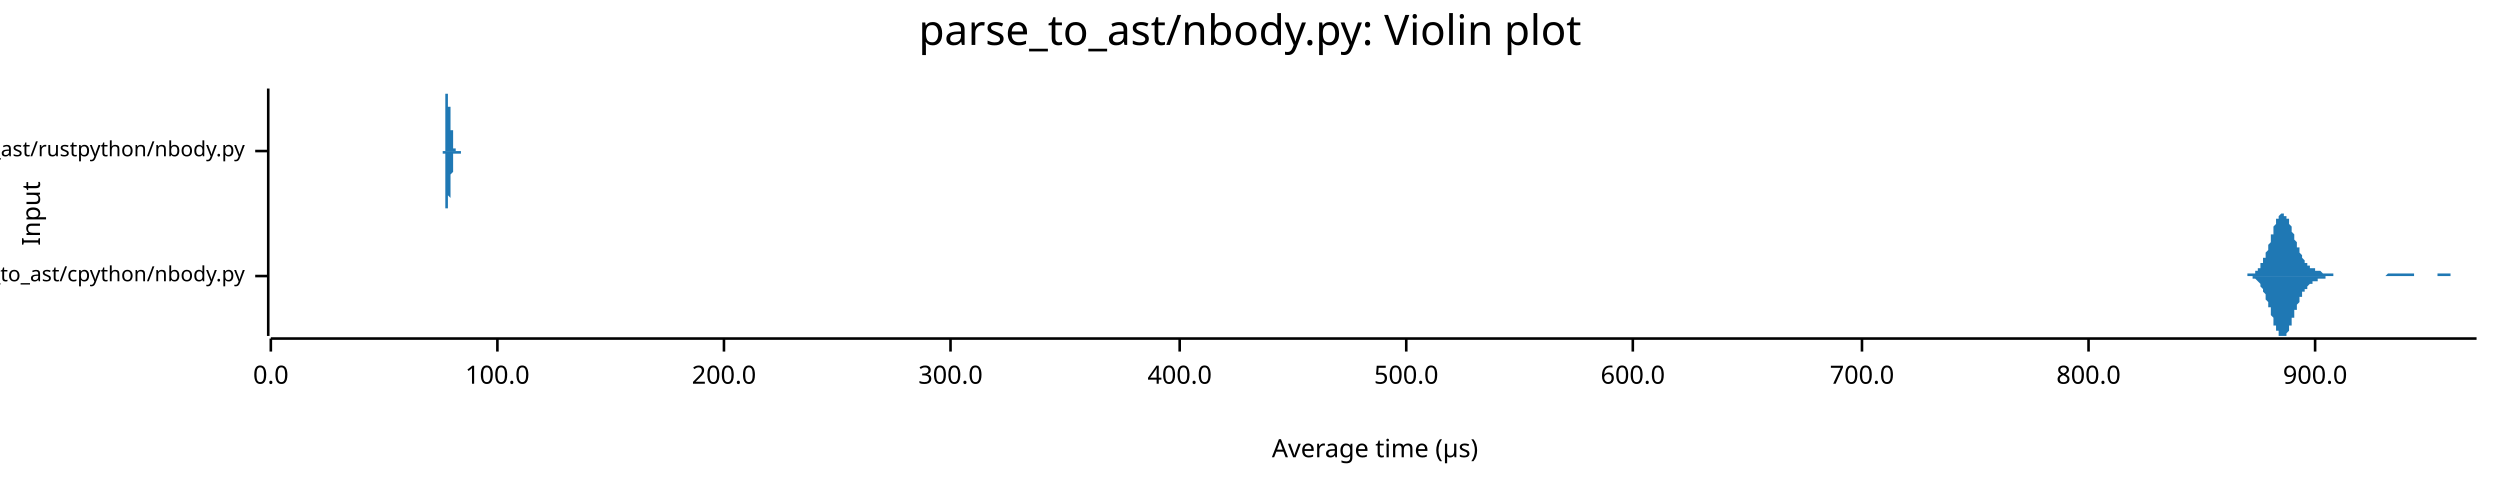
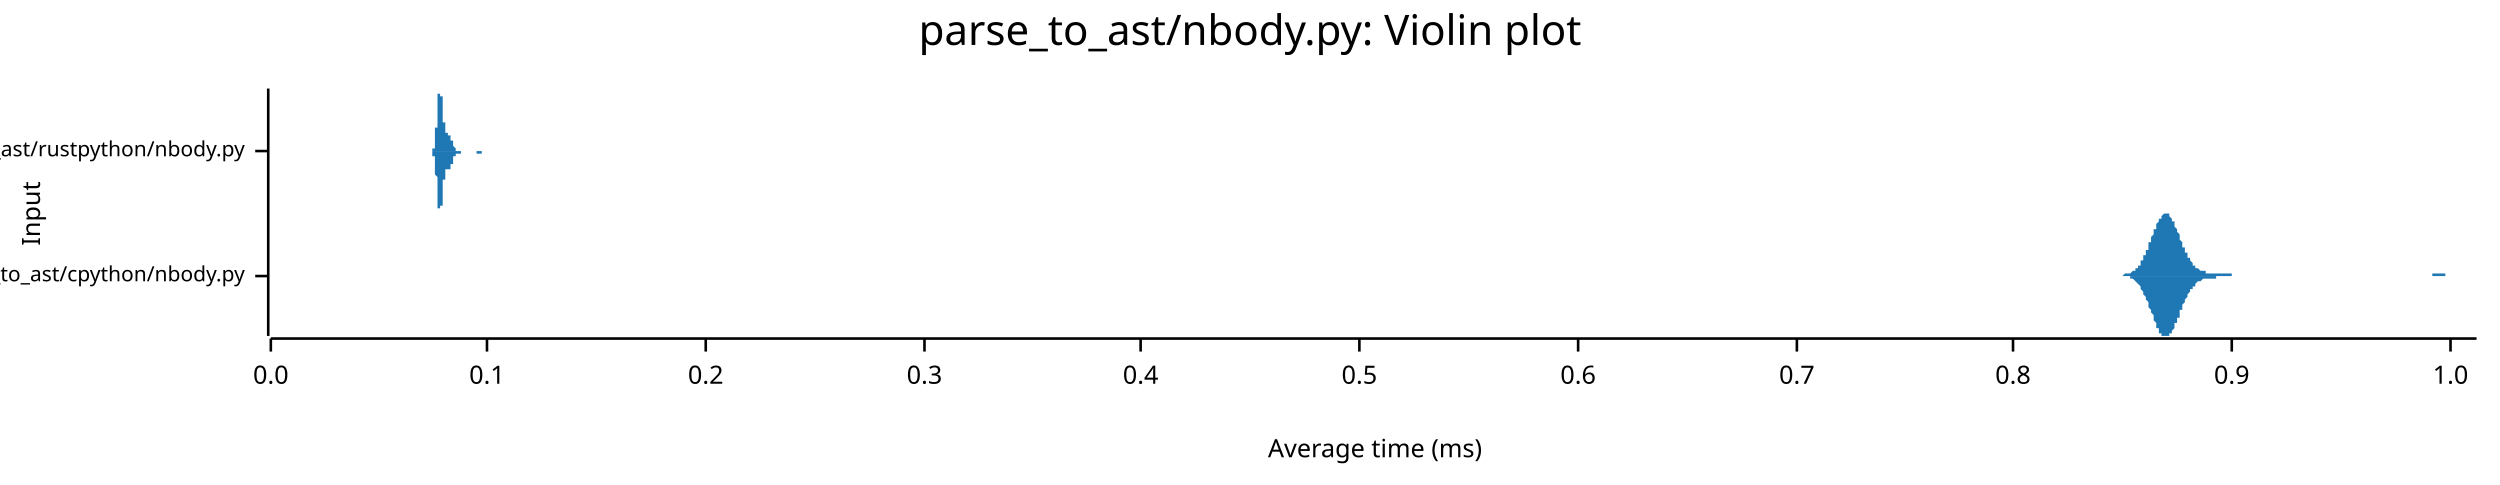
<svg xmlns="http://www.w3.org/2000/svg" width="960" height="186" viewBox="0 0 960 186">
  <text x="480" y="5" dy="0.76em" text-anchor="middle" font-family="sans-serif" font-size="16.129" opacity="1" fill="#000000">
parse_to_ast/nbody.py: Violin plot
</text>
  <text x="8" y="82" dy="0.76em" text-anchor="middle" font-family="sans-serif" font-size="9.677" opacity="1" fill="#000000" transform="rotate(270, 8, 82)">
Input
</text>
  <text x="528" y="178" dy="-0.5ex" text-anchor="middle" font-family="sans-serif" font-size="9.677" opacity="1" fill="#000000">
- Average time (µs)
+ Average time (ms)
</text>
  <polyline fill="none" opacity="1" stroke="#000000" stroke-width="1" points="103,34 103,129 " />
  <text x="94" y="106" dy="0.5ex" text-anchor="end" font-family="sans-serif" font-size="8.065" opacity="1" fill="#000000">
parse_to_ast/cpython/nbody.py
</text>
  <polyline fill="none" opacity="1" stroke="#000000" stroke-width="1" points="98,106 103,106 " />
  <text x="94" y="58" dy="0.5ex" text-anchor="end" font-family="sans-serif" font-size="8.065" opacity="1" fill="#000000">
parse_to_ast/rustpython/nbody.py
</text>
  <polyline fill="none" opacity="1" stroke="#000000" stroke-width="1" points="98,58 103,58 " />
  <polyline fill="none" opacity="1" stroke="#000000" stroke-width="1" points="104,130 951,130 " />
  <text x="104" y="140" dy="0.76em" text-anchor="middle" font-family="sans-serif" font-size="9.677" opacity="1" fill="#000000">
0.0
</text>
  <polyline fill="none" opacity="1" stroke="#000000" stroke-width="1" points="104,130 104,135 " />
-   <text x="191" y="140" dy="0.76em" text-anchor="middle" font-family="sans-serif" font-size="9.677" opacity="1" fill="#000000">
- 100.0
+   <text x="187" y="140" dy="0.76em" text-anchor="middle" font-family="sans-serif" font-size="9.677" opacity="1" fill="#000000">
+ 0.1
</text>
-   <polyline fill="none" opacity="1" stroke="#000000" stroke-width="1" points="191,130 191,135 " />
-   <text x="278" y="140" dy="0.76em" text-anchor="middle" font-family="sans-serif" font-size="9.677" opacity="1" fill="#000000">
- 200.0
+   <polyline fill="none" opacity="1" stroke="#000000" stroke-width="1" points="187,130 187,135 " />
+   <text x="271" y="140" dy="0.76em" text-anchor="middle" font-family="sans-serif" font-size="9.677" opacity="1" fill="#000000">
+ 0.2
</text>
-   <polyline fill="none" opacity="1" stroke="#000000" stroke-width="1" points="278,130 278,135 " />
-   <text x="365" y="140" dy="0.76em" text-anchor="middle" font-family="sans-serif" font-size="9.677" opacity="1" fill="#000000">
- 300.0
+   <polyline fill="none" opacity="1" stroke="#000000" stroke-width="1" points="271,130 271,135 " />
+   <text x="355" y="140" dy="0.76em" text-anchor="middle" font-family="sans-serif" font-size="9.677" opacity="1" fill="#000000">
+ 0.3
</text>
-   <polyline fill="none" opacity="1" stroke="#000000" stroke-width="1" points="365,130 365,135 " />
-   <text x="453" y="140" dy="0.76em" text-anchor="middle" font-family="sans-serif" font-size="9.677" opacity="1" fill="#000000">
- 400.0
+   <polyline fill="none" opacity="1" stroke="#000000" stroke-width="1" points="355,130 355,135 " />
+   <text x="438" y="140" dy="0.76em" text-anchor="middle" font-family="sans-serif" font-size="9.677" opacity="1" fill="#000000">
+ 0.4
</text>
-   <polyline fill="none" opacity="1" stroke="#000000" stroke-width="1" points="453,130 453,135 " />
-   <text x="540" y="140" dy="0.76em" text-anchor="middle" font-family="sans-serif" font-size="9.677" opacity="1" fill="#000000">
- 500.0
+   <polyline fill="none" opacity="1" stroke="#000000" stroke-width="1" points="438,130 438,135 " />
+   <text x="522" y="140" dy="0.76em" text-anchor="middle" font-family="sans-serif" font-size="9.677" opacity="1" fill="#000000">
+ 0.5
</text>
-   <polyline fill="none" opacity="1" stroke="#000000" stroke-width="1" points="540,130 540,135 " />
-   <text x="627" y="140" dy="0.76em" text-anchor="middle" font-family="sans-serif" font-size="9.677" opacity="1" fill="#000000">
- 600.0
+   <polyline fill="none" opacity="1" stroke="#000000" stroke-width="1" points="522,130 522,135 " />
+   <text x="606" y="140" dy="0.76em" text-anchor="middle" font-family="sans-serif" font-size="9.677" opacity="1" fill="#000000">
+ 0.6
</text>
-   <polyline fill="none" opacity="1" stroke="#000000" stroke-width="1" points="627,130 627,135 " />
-   <text x="715" y="140" dy="0.76em" text-anchor="middle" font-family="sans-serif" font-size="9.677" opacity="1" fill="#000000">
- 700.0
+   <polyline fill="none" opacity="1" stroke="#000000" stroke-width="1" points="606,130 606,135 " />
+   <text x="690" y="140" dy="0.76em" text-anchor="middle" font-family="sans-serif" font-size="9.677" opacity="1" fill="#000000">
+ 0.7
</text>
-   <polyline fill="none" opacity="1" stroke="#000000" stroke-width="1" points="715,130 715,135 " />
-   <text x="802" y="140" dy="0.76em" text-anchor="middle" font-family="sans-serif" font-size="9.677" opacity="1" fill="#000000">
- 800.0
+   <polyline fill="none" opacity="1" stroke="#000000" stroke-width="1" points="690,130 690,135 " />
+   <text x="773" y="140" dy="0.76em" text-anchor="middle" font-family="sans-serif" font-size="9.677" opacity="1" fill="#000000">
+ 0.8
</text>
-   <polyline fill="none" opacity="1" stroke="#000000" stroke-width="1" points="802,130 802,135 " />
-   <text x="889" y="140" dy="0.76em" text-anchor="middle" font-family="sans-serif" font-size="9.677" opacity="1" fill="#000000">
- 900.0
+   <polyline fill="none" opacity="1" stroke="#000000" stroke-width="1" points="773,130 773,135 " />
+   <text x="857" y="140" dy="0.76em" text-anchor="middle" font-family="sans-serif" font-size="9.677" opacity="1" fill="#000000">
+ 0.9
</text>
-   <polyline fill="none" opacity="1" stroke="#000000" stroke-width="1" points="889,130 889,135 " />
-   <polygon opacity="1" fill="#1F78B4" points="861,106 861,106 861,106 861,106 861,106 861,106 862,106 862,106 862,106 862,106 862,106 862,106 863,106 863,106 863,106 863,106 863,105 864,105 864,105 864,105 864,105 864,105 864,105 865,105 865,105 865,105 865,105 865,105 866,105 866,105 866,104 866,104 866,104 866,104 867,104 867,104 867,103 867,103 867,103 868,103 868,103 868,102 868,102 868,102 868,101 869,101 869,101 869,100 869,100 869,99 870,99 870,99 870,98 870,98 870,97 870,97 871,96 871,95 871,95 871,94 871,94 872,93 872,93 872,92 872,91 872,91 872,90 873,90 873,89 873,88 873,88 873,87 873,87 874,86 874,86 874,85 874,85 874,84 875,84 875,84 875,83 875,83 875,83 875,83 876,82 876,82 876,82 876,82 876,82 877,82 877,82 877,82 877,82 877,82 877,83 878,83 878,83 878,83 878,84 878,84 879,84 879,85 879,85 879,86 879,86 879,86 880,87 880,87 880,88 880,88 880,89 881,90 881,90 881,91 881,91 881,92 881,92 882,93 882,93 882,94 882,94 882,95 883,95 883,96 883,96 883,96 883,97 883,97 884,98 884,98 884,98 884,99 884,99 884,99 885,100 885,100 885,100 885,100 885,101 886,101 886,101 886,101 886,102 886,102 886,102 887,102 887,102 887,102 887,102 887,103 888,103 888,103 888,103 888,103 888,103 888,103 889,103 889,103 889,104 889,104 889,104 890,104 890,104 890,104 890,104 890,104 890,104 891,104 891,104 891,104 891,104 891,104 892,105 892,105 892,105 892,105 892,105 892,105 893,105 893,105 893,105 893,105 893,105 894,105 894,105 894,105 894,105 894,105 894,105 895,105 895,105 895,105 895,105 895,105 895,105 896,105 896,105 896,106 896,106 896,106 897,106 897,106 897,106 897,106 897,106 897,106 898,106 898,106 898,106 898,106 898,106 899,106 899,106 899,106 899,106 899,106 899,106 900,106 900,106 900,106 900,106 900,106 901,106 901,106 901,106 901,106 901,106 901,106 902,106 902,106 902,106 902,106 902,106 903,106 903,106 903,106 903,106 903,106 903,106 904,106 904,106 904,106 904,106 904,106 905,106 905,106 905,106 905,106 905,106 905,106 906,106 906,106 906,106 906,106 906,106 906,106 907,106 907,106 907,106 907,106 907,106 908,106 908,106 908,106 908,106 908,106 908,106 909,106 909,106 909,106 909,106 909,106 910,106 910,106 910,106 910,106 910,106 910,106 911,106 911,106 911,106 911,106 911,106 912,106 912,106 912,106 912,106 912,106 912,106 913,106 913,106 913,106 913,106 913,106 914,106 914,106 914,106 914,106 914,106 914,106 915,106 915,106 915,106 915,106 915,106 916,106 916,106 916,106 916,106 916,106 916,106 917,105 917,105 917,105 917,105 917,105 917,105 918,105 918,105 918,105 918,105 918,105 919,105 919,105 919,105 919,105 919,105 919,105 920,105 920,105 920,105 920,105 920,105 921,105 921,105 921,105 921,105 921,105 921,105 922,105 922,105 922,105 922,105 922,105 923,105 923,105 923,105 923,105 923,105 923,105 924,105 924,105 924,105 924,105 924,105 925,105 925,105 925,105 925,105 925,105 925,105 926,105 926,105 926,105 926,105 926,105 927,105 927,105 927,105 927,106 927,106 927,106 928,106 928,106 928,106 928,106 928,106 928,106 929,106 929,106 929,106 929,106 929,106 930,106 930,106 930,106 930,106 930,106 930,106 931,106 931,106 931,106 931,106 931,106 932,106 932,106 932,106 932,106 932,106 932,106 933,106 933,106 933,106 933,106 933,106 934,106 934,106 934,106 934,106 934,106 934,106 935,106 935,106 935,106 935,106 935,106 936,106 936,106 936,106 936,106 936,106 936,105 937,105 937,105 937,105 937,105 937,105 938,105 938,105 938,105 938,105 938,105 938,105 939,105 939,105 939,105 939,105 939,105 939,105 940,105 940,105 940,105 940,105 940,105 941,105 941,105 941,105 941,106 941,106 941,106 942,106 942,106 942,106 942,106 942,106 943,106 943,106 943,106 943,106 943,106 943,106 944,106 944,106 944,106 944,106 944,106 945,106 945,106 945,106 945,106 945,106 945,106 946,106 946,106 946,106 946,106 946,106 947,106 947,106 947,106 947,106 947,106 947,106 948,106 948,106 948,106 948,106 948,106 949,106 949,106 949,106 949,106 949,106 949,106 950,106 950,106 950,106 950,106 950,106 951,106 951,106 861,106 " />
-   <polygon opacity="1" fill="#1F78B4" points="861,106 861,106 861,106 861,106 861,106 861,106 862,106 862,106 862,106 862,106 862,106 862,106 863,106 863,106 863,106 863,106 863,106 864,106 864,106 864,106 864,106 864,106 864,106 865,106 865,106 865,106 865,107 865,107 866,107 866,107 866,107 866,107 866,107 866,107 867,108 867,108 867,108 867,108 867,108 868,109 868,109 868,109 868,110 868,110 868,110 869,111 869,111 869,111 869,112 869,112 870,113 870,113 870,113 870,114 870,114 870,115 871,116 871,116 871,117 871,117 871,118 872,118 872,119 872,120 872,120 872,121 872,121 873,122 873,122 873,123 873,124 873,124 873,125 874,125 874,126 874,126 874,127 874,127 875,127 875,128 875,128 875,128 875,129 875,129 876,129 876,129 876,129 876,129 876,129 877,129 877,129 877,129 877,129 877,129 877,129 878,129 878,128 878,128 878,128 878,128 879,127 879,127 879,126 879,126 879,125 879,125 880,125 880,124 880,124 880,123 880,122 881,122 881,121 881,121 881,120 881,120 881,119 882,119 882,118 882,118 882,117 882,117 883,116 883,116 883,115 883,115 883,115 883,114 884,114 884,113 884,113 884,113 884,112 884,112 885,112 885,112 885,111 885,111 885,111 886,111 886,110 886,110 886,110 886,110 886,110 887,109 887,109 887,109 887,109 887,109 888,109 888,109 888,109 888,108 888,108 888,108 889,108 889,108 889,108 889,108 889,108 890,108 890,108 890,108 890,107 890,107 890,107 891,107 891,107 891,107 891,107 891,107 892,107 892,107 892,107 892,107 892,107 892,107 893,107 893,107 893,107 893,106 893,106 894,106 894,106 894,106 894,106 894,106 894,106 895,106 895,106 895,106 895,106 895,106 895,106 896,106 896,106 896,106 896,106 896,106 897,106 897,106 897,106 897,106 897,106 897,106 898,106 898,106 898,106 898,106 898,106 899,106 899,106 899,106 899,106 899,106 899,106 900,106 900,106 900,106 900,106 900,106 901,106 901,106 901,106 901,106 901,106 901,106 902,106 902,106 902,106 902,106 902,106 903,106 903,106 903,106 903,106 903,106 903,106 904,106 904,106 904,106 904,106 904,106 905,106 905,106 905,106 905,106 905,106 905,106 906,106 906,106 906,106 906,106 906,106 906,106 907,106 907,106 907,106 907,106 907,106 908,106 908,106 908,106 908,106 908,106 908,106 909,106 909,106 909,106 909,106 909,106 910,106 910,106 910,106 910,106 910,106 910,106 911,106 911,106 911,106 911,106 911,106 912,106 912,106 912,106 912,106 912,106 912,106 913,106 913,106 913,106 913,106 913,106 914,106 914,106 914,106 914,106 914,106 914,106 915,106 915,106 915,106 915,106 915,106 916,106 916,106 916,106 916,106 916,106 916,106 917,106 917,106 917,106 917,106 917,106 917,106 918,106 918,106 918,106 918,106 918,106 919,106 919,106 919,106 919,106 919,106 919,106 920,106 920,106 920,106 920,106 920,106 921,106 921,106 921,106 921,106 921,106 921,106 922,106 922,106 922,106 922,106 922,106 923,106 923,106 923,106 923,106 923,106 923,106 924,106 924,106 924,106 924,106 924,106 925,106 925,106 925,106 925,106 925,106 925,106 926,106 926,106 926,106 926,106 926,106 927,106 927,106 927,106 927,106 927,106 927,106 928,106 928,106 928,106 928,106 928,106 928,106 929,106 929,106 929,106 929,106 929,106 930,106 930,106 930,106 930,106 930,106 930,106 931,106 931,106 931,106 931,106 931,106 932,106 932,106 932,106 932,106 932,106 932,106 933,106 933,106 933,106 933,106 933,106 934,106 934,106 934,106 934,106 934,106 934,106 935,106 935,106 935,106 935,106 935,106 936,106 936,106 936,106 936,106 936,106 936,106 937,106 937,106 937,106 937,106 937,106 938,106 938,106 938,106 938,106 938,106 938,106 939,106 939,106 939,106 939,106 939,106 939,106 940,106 940,106 940,106 940,106 940,106 941,106 941,106 941,106 941,106 941,106 941,106 942,106 942,106 942,106 942,106 942,106 943,106 943,106 943,106 943,106 943,106 943,106 944,106 944,106 944,106 944,106 944,106 945,106 945,106 945,106 945,106 945,106 945,106 946,106 946,106 946,106 946,106 946,106 947,106 947,106 947,106 947,106 947,106 947,106 948,106 948,106 948,106 948,106 948,106 949,106 949,106 949,106 949,106 949,106 949,106 950,106 950,106 950,106 950,106 950,106 951,106 951,106 861,106 " />
-   <polygon opacity="1" fill="#1F78B4" points="170,58 170,58 170,58 170,58 170,58 170,58 170,58 170,58 170,58 170,58 170,58 170,58 170,58 170,58 170,58 170,58 170,58 170,58 170,58 170,58 171,58 171,58 171,58 171,58 171,58 171,58 171,58 171,57 171,57 171,57 171,57 171,57 171,57 171,57 171,57 171,57 171,56 171,56 171,56 171,56 171,56 171,56 171,55 171,55 171,55 171,55 171,54 171,54 171,54 171,54 171,53 171,53 171,53 171,52 171,52 171,52 171,51 171,51 171,50 171,50 171,50 171,49 171,49 171,48 171,48 171,47 171,47 171,46 171,46 171,45 171,45 171,44 171,44 171,43 171,43 171,42 171,42 171,42 171,41 171,41 171,40 171,40 171,39 171,39 171,38 171,38 171,38 171,37 171,37 171,37 171,36 172,36 172,36 172,36 172,35 172,35 172,35 172,35 172,35 172,35 172,35 172,35 172,35 172,34 172,35 172,35 172,35 172,35 172,35 172,35 172,35 172,35 172,35 172,35 172,36 172,36 172,36 172,36 172,36 172,37 172,37 172,37 172,37 172,38 172,38 172,38 172,38 172,38 172,39 172,39 172,39 172,39 172,40 172,40 172,40 172,40 172,40 172,41 172,41 172,41 172,41 172,41 172,41 172,41 172,41 172,41 172,42 172,42 172,42 172,42 172,42 172,42 172,42 172,42 172,42 172,41 172,41 172,41 172,41 172,41 172,41 173,41 173,41 173,41 173,41 173,41 173,40 173,40 173,40 173,40 173,40 173,40 173,40 173,40 173,39 173,39 173,39 173,39 173,39 173,39 173,39 173,39 173,39 173,39 173,39 173,39 173,39 173,39 173,39 173,39 173,39 173,39 173,39 173,39 173,39 173,39 173,40 173,40 173,40 173,40 173,40 173,40 173,41 173,41 173,41 173,41 173,42 173,42 173,42 173,43 173,43 173,43 173,43 173,44 173,44 173,44 173,45 173,45 173,45 173,46 173,46 173,47 173,47 173,47 173,48 173,48 173,48 173,49 173,49 173,49 173,50 173,50 174,50 174,50 174,51 174,51 174,51 174,52 174,52 174,52 174,52 174,53 174,53 174,53 174,53 174,54 174,54 174,54 174,54 174,54 174,55 174,55 174,55 174,55 174,55 174,55 174,56 174,56 174,56 174,56 174,56 174,56 174,56 174,56 174,56 174,56 174,56 174,56 174,57 174,57 174,57 174,57 174,57 174,57 174,57 174,57 174,57 174,57 174,57 174,57 174,57 174,57 174,57 174,57 174,57 174,57 174,57 174,57 174,57 174,57 174,57 174,57 174,57 174,57 174,57 174,57 174,57 174,57 174,57 174,57 174,57 174,57 175,57 175,57 175,57 175,57 175,57 175,57 175,57 175,57 175,57 175,57 175,57 175,57 175,57 175,57 175,57 175,57 175,57 175,57 175,58 175,58 175,58 175,58 175,58 175,58 175,58 175,58 175,58 175,58 175,58 175,58 175,58 175,58 175,58 175,58 175,58 175,58 175,58 175,58 175,58 175,58 175,58 175,58 175,58 175,58 175,58 175,58 175,58 175,58 175,58 175,58 175,58 175,58 175,58 175,58 175,58 175,58 175,58 175,58 175,58 175,58 175,58 175,58 175,58 175,58 175,58 175,58 175,58 175,58 175,58 175,58 176,58 176,58 176,58 176,58 176,58 176,58 176,58 176,58 176,58 176,58 176,58 176,58 176,58 176,58 176,58 176,58 176,58 176,58 176,58 176,58 176,58 176,58 176,58 176,58 176,58 176,58 176,58 176,58 176,58 176,58 176,58 176,58 176,58 176,58 176,58 176,58 176,58 176,58 176,58 176,58 176,58 176,58 176,58 176,58 176,58 176,58 176,58 176,58 176,58 176,58 176,58 176,58 176,58 176,58 176,58 176,58 176,58 176,58 176,58 176,58 176,58 176,58 176,58 176,58 176,58 176,58 176,58 176,58 176,58 176,58 176,58 177,58 177,58 177,58 177,58 177,58 177,58 177,58 177,58 177,58 177,58 177,58 177,58 177,58 177,58 177,58 177,58 177,58 177,58 177,58 177,58 177,58 177,58 177,58 177,58 177,58 177,58 177,58 177,58 177,58 177,58 177,58 177,58 177,58 177,58 177,58 177,58 177,58 177,58 177,58 177,58 177,58 177,58 177,58 177,58 177,58 177,58 177,58 177,58 177,58 177,58 177,58 177,58 177,58 177,58 177,58 177,58 177,58 177,58 170,58 " />
-   <polygon opacity="1" fill="#1F78B4" points="170,58 170,58 170,58 170,58 170,58 170,58 170,58 170,58 170,58 170,58 170,58 170,58 170,58 170,58 170,58 170,58 170,59 170,59 170,59 170,59 171,59 171,59 171,59 171,59 171,59 171,59 171,59 171,59 171,59 171,59 171,59 171,59 171,60 171,60 171,60 171,60 171,60 171,60 171,60 171,61 171,61 171,61 171,61 171,61 171,62 171,62 171,62 171,62 171,63 171,63 171,63 171,63 171,64 171,64 171,64 171,65 171,65 171,66 171,66 171,66 171,67 171,67 171,68 171,68 171,69 171,69 171,70 171,70 171,71 171,71 171,72 171,72 171,73 171,73 171,74 171,74 171,74 171,75 171,75 171,76 171,76 171,77 171,77 171,78 171,78 171,78 171,79 171,79 171,79 171,80 171,80 172,80 172,81 172,81 172,81 172,81 172,81 172,82 172,82 172,82 172,82 172,82 172,82 172,82 172,82 172,82 172,82 172,82 172,82 172,82 172,82 172,81 172,81 172,81 172,81 172,81 172,81 172,80 172,80 172,80 172,80 172,79 172,79 172,79 172,79 172,78 172,78 172,78 172,78 172,78 172,77 172,77 172,77 172,77 172,76 172,76 172,76 172,76 172,76 172,76 172,76 172,75 172,75 172,75 172,75 172,75 172,75 172,75 172,75 172,75 172,75 172,75 172,75 172,75 172,75 172,75 172,75 172,75 172,75 172,75 172,75 173,76 173,76 173,76 173,76 173,76 173,76 173,76 173,76 173,76 173,77 173,77 173,77 173,77 173,77 173,77 173,77 173,77 173,77 173,78 173,78 173,78 173,78 173,78 173,78 173,78 173,78 173,78 173,78 173,78 173,78 173,78 173,77 173,77 173,77 173,77 173,77 173,77 173,77 173,76 173,76 173,76 173,76 173,76 173,75 173,75 173,75 173,75 173,74 173,74 173,74 173,73 173,73 173,73 173,72 173,72 173,72 173,71 173,71 173,71 173,70 173,70 173,70 173,69 173,69 173,69 173,68 173,68 173,68 173,67 173,67 173,67 174,66 174,66 174,66 174,65 174,65 174,65 174,65 174,64 174,64 174,64 174,64 174,63 174,63 174,63 174,63 174,62 174,62 174,62 174,62 174,62 174,62 174,61 174,61 174,61 174,61 174,61 174,61 174,61 174,61 174,60 174,60 174,60 174,60 174,60 174,60 174,60 174,60 174,60 174,60 174,60 174,60 174,60 174,60 174,60 174,60 174,60 174,60 174,60 174,60 174,60 174,60 174,60 174,60 174,60 174,60 174,59 174,59 174,59 174,59 174,59 174,59 174,59 174,59 174,59 174,59 174,59 174,59 174,59 174,59 174,59 175,59 175,59 175,59 175,59 175,59 175,59 175,59 175,59 175,59 175,59 175,59 175,59 175,59 175,59 175,59 175,59 175,59 175,59 175,59 175,59 175,59 175,59 175,59 175,59 175,59 175,59 175,59 175,59 175,59 175,59 175,59 175,59 175,59 175,59 175,59 175,59 175,59 175,59 175,59 175,59 175,59 175,59 175,59 175,59 175,59 175,59 175,59 175,59 175,59 175,59 175,59 175,59 175,59 175,59 175,59 175,59 175,59 175,59 175,59 175,59 175,59 175,59 175,59 175,59 175,59 175,59 175,59 175,59 175,59 175,59 176,59 176,59 176,59 176,59 176,59 176,59 176,59 176,59 176,59 176,59 176,59 176,59 176,59 176,59 176,59 176,59 176,59 176,59 176,59 176,59 176,59 176,59 176,59 176,59 176,59 176,59 176,59 176,59 176,59 176,59 176,59 176,59 176,59 176,59 176,59 176,59 176,59 176,59 176,59 176,59 176,59 176,59 176,59 176,59 176,59 176,59 176,59 176,59 176,59 176,59 176,59 176,59 176,59 176,59 176,59 176,59 176,59 176,59 176,59 176,59 176,59 176,59 176,59 176,59 176,59 176,59 176,59 176,59 176,59 176,59 176,59 177,59 177,59 177,59 177,59 177,59 177,59 177,59 177,59 177,59 177,59 177,59 177,58 177,58 177,58 177,58 177,58 177,58 177,58 177,58 177,58 177,58 177,58 177,58 177,58 177,58 177,58 177,58 177,58 177,58 177,58 177,58 177,58 177,58 177,58 177,58 177,58 177,58 177,58 177,58 177,58 177,58 177,58 177,58 177,58 177,58 177,58 177,58 177,58 177,58 177,58 177,58 177,58 177,58 177,58 177,58 177,58 177,58 177,58 170,58 " />
+   <polyline fill="none" opacity="1" stroke="#000000" stroke-width="1" points="857,130 857,135 " />
+   <text x="941" y="140" dy="0.76em" text-anchor="middle" font-family="sans-serif" font-size="9.677" opacity="1" fill="#000000">
+ 1.0
+ </text>
+   <polyline fill="none" opacity="1" stroke="#000000" stroke-width="1" points="941,130 941,135 " />
+   <polygon opacity="1" fill="#1F78B4" points="812,106 812,106 812,106 813,106 813,106 813,106 813,106 814,106 814,106 814,106 815,106 815,106 815,106 815,106 816,105 816,105 816,105 817,105 817,105 817,105 817,105 818,105 818,105 818,105 818,105 819,104 819,104 819,104 820,104 820,104 820,103 820,103 821,103 821,102 821,102 822,102 822,101 822,101 822,100 823,100 823,99 823,99 823,98 824,98 824,97 824,96 825,96 825,95 825,94 825,93 826,93 826,92 826,91 827,90 827,90 827,89 827,88 828,88 828,87 828,86 828,86 829,85 829,84 829,84 830,84 830,83 830,83 830,83 831,82 831,82 831,82 832,82 832,82 832,82 832,82 833,82 833,83 833,83 833,83 834,84 834,84 834,85 835,85 835,86 835,87 835,87 836,88 836,88 836,89 837,90 837,91 837,91 837,92 838,93 838,93 838,94 838,95 839,95 839,96 839,97 840,97 840,98 840,98 840,99 841,99 841,100 841,100 842,101 842,101 842,101 842,102 843,102 843,102 843,103 843,103 844,103 844,103 844,103 845,104 845,104 845,104 845,104 846,104 846,104 846,104 847,104 847,104 847,104 847,105 848,105 848,105 848,105 848,105 849,105 849,105 849,105 850,105 850,105 850,105 850,105 851,105 851,105 851,105 852,105 852,105 852,105 852,105 853,105 853,105 853,105 853,105 854,105 854,105 854,105 855,105 855,105 855,105 855,105 856,105 856,105 856,105 857,105 857,105 857,106 857,106 858,106 858,106 858,106 858,106 859,106 859,106 859,106 860,106 860,106 860,106 860,106 861,106 861,106 861,106 862,106 862,106 862,106 862,106 863,106 863,106 863,106 863,106 864,106 864,106 864,106 865,106 865,106 865,106 865,106 866,106 866,106 866,106 867,106 867,106 867,106 867,106 868,106 868,106 868,106 868,106 869,106 869,106 869,106 870,106 870,106 870,106 870,106 871,106 871,106 871,106 872,106 872,106 872,106 872,106 873,106 873,106 873,106 874,106 874,106 874,106 874,106 875,106 875,106 875,106 875,106 876,106 876,106 876,106 877,106 877,106 877,106 877,106 878,106 878,106 878,106 879,106 879,106 879,106 879,106 880,106 880,106 880,106 880,106 881,106 881,106 881,106 882,106 882,106 882,106 882,106 883,106 883,106 883,106 884,106 884,106 884,106 884,106 885,106 885,106 885,106 885,106 886,106 886,106 886,106 887,106 887,106 887,106 887,106 888,106 888,106 888,106 889,106 889,106 889,106 889,106 890,106 890,106 890,106 890,106 891,106 891,106 891,106 892,106 892,106 892,106 892,106 893,106 893,106 893,106 894,106 894,106 894,106 894,106 895,106 895,106 895,106 895,106 896,106 896,106 896,106 897,106 897,106 897,106 897,106 898,106 898,106 898,106 899,106 899,106 899,106 899,106 900,106 900,106 900,106 900,106 901,106 901,106 901,106 902,106 902,106 902,106 902,106 903,106 903,106 903,106 904,106 904,106 904,106 904,106 905,106 905,106 905,106 905,106 906,106 906,106 906,106 907,106 907,106 907,106 907,106 908,106 908,106 908,106 909,106 909,106 909,106 909,106 910,106 910,106 910,106 910,106 911,106 911,106 911,106 912,106 912,106 912,106 912,106 913,106 913,106 913,106 914,106 914,106 914,106 914,106 915,106 915,106 915,106 915,106 916,106 916,106 916,106 917,106 917,106 917,106 917,106 918,106 918,106 918,106 919,106 919,106 919,106 919,106 920,106 920,106 920,106 920,106 921,106 921,106 921,106 922,106 922,106 922,106 922,106 923,106 923,106 923,106 924,106 924,106 924,106 924,106 925,106 925,106 925,106 925,106 926,106 926,106 926,106 927,106 927,106 927,106 927,106 928,106 928,106 928,106 929,106 929,106 929,106 929,106 930,106 930,106 930,106 930,106 931,106 931,106 931,106 932,106 932,106 932,106 932,106 933,106 933,106 933,106 934,106 934,106 934,105 934,105 935,105 935,105 935,105 935,105 936,105 936,105 936,105 937,105 937,105 937,105 937,105 938,105 938,105 938,105 939,105 939,105 939,106 939,106 940,106 940,106 940,106 940,106 941,106 941,106 941,106 942,106 942,106 942,106 942,106 943,106 943,106 943,106 944,106 944,106 944,106 944,106 945,106 945,106 945,106 945,106 946,106 946,106 946,106 947,106 947,106 947,106 947,106 948,106 948,106 948,106 949,106 949,106 949,106 949,106 950,106 950,106 950,106 951,106 951,106 812,106 " />
+   <polygon opacity="1" fill="#1F78B4" points="812,106 812,106 812,106 813,106 813,106 813,106 813,106 814,106 814,106 814,106 815,106 815,106 815,106 815,106 816,106 816,106 816,106 817,106 817,106 817,106 817,106 818,106 818,107 818,107 818,107 819,107 819,107 819,107 820,108 820,108 820,108 820,108 821,109 821,109 821,109 822,110 822,110 822,111 822,111 823,112 823,112 823,113 823,113 824,114 824,115 824,115 825,116 825,117 825,117 825,118 826,119 826,120 826,120 827,121 827,122 827,123 827,123 828,124 828,125 828,125 828,126 829,126 829,127 829,128 830,128 830,128 830,129 830,129 831,129 831,129 831,129 832,129 832,129 832,129 832,129 833,129 833,129 833,128 833,128 834,128 834,127 834,127 835,126 835,126 835,125 835,124 836,124 836,123 836,122 837,122 837,121 837,120 837,119 838,119 838,118 838,117 838,117 839,116 839,115 839,115 840,114 840,114 840,113 840,113 841,112 841,112 841,111 842,111 842,110 842,110 842,110 843,110 843,109 843,109 843,109 844,108 844,108 844,108 845,108 845,108 845,108 845,108 846,107 846,107 846,107 847,107 847,107 847,107 847,107 848,107 848,107 848,107 848,107 849,107 849,107 849,107 850,107 850,107 850,107 850,107 851,107 851,107 851,106 852,106 852,106 852,106 852,106 853,106 853,106 853,106 853,106 854,106 854,106 854,106 855,106 855,106 855,106 855,106 856,106 856,106 856,106 857,106 857,106 857,106 857,106 858,106 858,106 858,106 858,106 859,106 859,106 859,106 860,106 860,106 860,106 860,106 861,106 861,106 861,106 862,106 862,106 862,106 862,106 863,106 863,106 863,106 863,106 864,106 864,106 864,106 865,106 865,106 865,106 865,106 866,106 866,106 866,106 867,106 867,106 867,106 867,106 868,106 868,106 868,106 868,106 869,106 869,106 869,106 870,106 870,106 870,106 870,106 871,106 871,106 871,106 872,106 872,106 872,106 872,106 873,106 873,106 873,106 874,106 874,106 874,106 874,106 875,106 875,106 875,106 875,106 876,106 876,106 876,106 877,106 877,106 877,106 877,106 878,106 878,106 878,106 879,106 879,106 879,106 879,106 880,106 880,106 880,106 880,106 881,106 881,106 881,106 882,106 882,106 882,106 882,106 883,106 883,106 883,106 884,106 884,106 884,106 884,106 885,106 885,106 885,106 885,106 886,106 886,106 886,106 887,106 887,106 887,106 887,106 888,106 888,106 888,106 889,106 889,106 889,106 889,106 890,106 890,106 890,106 890,106 891,106 891,106 891,106 892,106 892,106 892,106 892,106 893,106 893,106 893,106 894,106 894,106 894,106 894,106 895,106 895,106 895,106 895,106 896,106 896,106 896,106 897,106 897,106 897,106 897,106 898,106 898,106 898,106 899,106 899,106 899,106 899,106 900,106 900,106 900,106 900,106 901,106 901,106 901,106 902,106 902,106 902,106 902,106 903,106 903,106 903,106 904,106 904,106 904,106 904,106 905,106 905,106 905,106 905,106 906,106 906,106 906,106 907,106 907,106 907,106 907,106 908,106 908,106 908,106 909,106 909,106 909,106 909,106 910,106 910,106 910,106 910,106 911,106 911,106 911,106 912,106 912,106 912,106 912,106 913,106 913,106 913,106 914,106 914,106 914,106 914,106 915,106 915,106 915,106 915,106 916,106 916,106 916,106 917,106 917,106 917,106 917,106 918,106 918,106 918,106 919,106 919,106 919,106 919,106 920,106 920,106 920,106 920,106 921,106 921,106 921,106 922,106 922,106 922,106 922,106 923,106 923,106 923,106 924,106 924,106 924,106 924,106 925,106 925,106 925,106 925,106 926,106 926,106 926,106 927,106 927,106 927,106 927,106 928,106 928,106 928,106 929,106 929,106 929,106 929,106 930,106 930,106 930,106 930,106 931,106 931,106 931,106 932,106 932,106 932,106 932,106 933,106 933,106 933,106 934,106 934,106 934,106 934,106 935,106 935,106 935,106 935,106 936,106 936,106 936,106 937,106 937,106 937,106 937,106 938,106 938,106 938,106 939,106 939,106 939,106 939,106 940,106 940,106 940,106 940,106 941,106 941,106 941,106 942,106 942,106 942,106 942,106 943,106 943,106 943,106 944,106 944,106 944,106 944,106 945,106 945,106 945,106 945,106 946,106 946,106 946,106 947,106 947,106 947,106 947,106 948,106 948,106 948,106 949,106 949,106 949,106 949,106 950,106 950,106 950,106 951,106 951,106 812,106 " />
+   <polygon opacity="1" fill="#1F78B4" points="165,58 165,58 165,58 165,58 165,58 165,58 165,58 165,58 165,58 165,58 166,58 166,58 166,58 166,58 166,58 166,58 166,58 166,58 166,58 166,58 166,58 166,58 166,58 166,58 166,58 166,58 166,58 166,57 166,57 166,57 166,57 166,57 166,57 167,57 167,57 167,56 167,56 167,56 167,56 167,56 167,55 167,55 167,55 167,54 167,54 167,54 167,53 167,53 167,53 167,52 167,52 167,51 167,51 167,50 167,50 167,49 168,49 168,48 168,48 168,47 168,46 168,46 168,45 168,45 168,44 168,43 168,43 168,42 168,41 168,41 168,40 168,40 168,39 168,39 168,38 168,38 168,37 168,37 168,36 169,36 169,36 169,35 169,35 169,35 169,35 169,35 169,35 169,35 169,34 169,35 169,35 169,35 169,35 169,35 169,35 169,35 169,36 169,36 169,36 169,37 169,37 170,37 170,38 170,38 170,39 170,39 170,40 170,40 170,41 170,41 170,42 170,42 170,43 170,43 170,43 170,44 170,44 170,45 170,45 170,46 170,46 170,46 170,47 170,47 171,47 171,48 171,48 171,48 171,49 171,49 171,49 171,49 171,50 171,50 171,50 171,50 171,50 171,50 171,50 171,51 171,51 171,51 171,51 171,51 171,51 171,51 171,51 172,51 172,51 172,51 172,51 172,51 172,51 172,51 172,51 172,51 172,51 172,52 172,52 172,52 172,52 172,52 172,52 172,52 172,52 172,52 172,52 172,52 172,52 173,52 173,52 173,52 173,52 173,52 173,52 173,52 173,52 173,52 173,52 173,52 173,53 173,53 173,53 173,53 173,53 173,53 173,53 173,53 173,53 173,54 173,54 173,54 174,54 174,54 174,54 174,54 174,54 174,55 174,55 174,55 174,55 174,55 174,55 174,55 174,55 174,56 174,56 174,56 174,56 174,56 174,56 174,56 174,56 174,56 174,56 175,57 175,57 175,57 175,57 175,57 175,57 175,57 175,57 175,57 175,57 175,57 175,57 175,57 175,57 175,57 175,57 175,57 175,58 175,58 175,58 175,58 175,58 176,58 176,58 176,58 176,58 176,58 176,58 176,58 176,58 176,58 176,58 176,58 176,58 176,58 176,58 176,58 176,58 176,58 176,58 176,58 176,58 176,58 176,58 176,58 177,58 177,58 177,58 177,58 177,58 177,58 177,58 177,58 177,58 177,58 177,58 177,58 177,58 177,58 177,58 177,58 177,58 177,58 177,58 177,58 177,58 177,58 177,58 178,58 178,58 178,58 178,58 178,58 178,58 178,58 178,58 178,58 178,58 178,58 178,58 178,58 178,58 178,58 178,58 178,58 178,58 178,58 178,58 178,58 178,58 179,58 179,58 179,58 179,58 179,58 179,58 179,58 179,58 179,58 179,58 179,58 179,58 179,58 179,58 179,58 179,58 179,58 179,58 179,58 179,58 179,58 179,58 179,58 180,58 180,58 180,58 180,58 180,58 180,58 180,58 180,58 180,58 180,58 180,58 180,58 180,58 180,58 180,58 180,58 180,58 180,58 180,58 180,58 180,58 180,58 180,58 181,58 181,58 181,58 181,58 181,58 181,58 181,58 181,58 181,58 181,58 181,58 181,58 181,58 181,58 181,58 181,58 181,58 181,58 181,58 181,58 181,58 181,58 182,58 182,58 182,58 182,58 182,58 182,58 182,58 182,58 182,58 182,58 182,58 182,58 182,58 182,58 182,58 182,58 182,58 182,58 182,58 182,58 182,58 182,58 182,58 183,58 183,58 183,58 183,58 183,58 183,58 183,58 183,58 183,58 183,58 183,58 183,58 183,58 183,58 183,58 183,58 183,58 183,58 183,58 183,58 183,58 183,58 183,58 184,58 184,58 184,58 184,58 184,58 184,58 184,58 184,58 184,58 184,58 184,58 184,58 184,58 184,58 184,58 184,58 184,58 184,58 184,58 184,58 184,58 184,58 185,58 185,58 185,58 185,58 185,58 185,58 185,58 185,58 185,58 185,58 185,58 185,58 185,58 185,58 185,58 185,58 185,58 185,58 185,58 185,58 185,58 185,58 185,58 186,58 186,58 186,58 186,58 186,58 186,58 186,58 186,58 186,58 186,58 186,58 186,58 186,58 186,58 186,58 186,58 186,58 186,58 186,58 186,58 186,58 186,58 186,58 187,58 187,58 187,58 187,58 187,58 187,58 187,58 187,58 187,58 187,58 187,58 187,58 187,58 187,58 165,58 " />
+   <polygon opacity="1" fill="#1F78B4" points="165,58 165,58 165,58 165,58 165,58 165,58 165,58 165,58 165,58 165,58 166,58 166,58 166,58 166,58 166,58 166,58 166,58 166,58 166,59 166,59 166,59 166,59 166,59 166,59 166,59 166,59 166,59 166,59 166,59 166,59 166,59 166,59 166,60 167,60 167,60 167,60 167,60 167,60 167,61 167,61 167,61 167,61 167,62 167,62 167,62 167,63 167,63 167,63 167,64 167,64 167,65 167,65 167,66 167,66 167,67 167,67 168,68 168,68 168,69 168,69 168,70 168,71 168,71 168,72 168,73 168,73 168,74 168,74 168,75 168,76 168,76 168,77 168,77 168,78 168,78 168,79 168,79 168,80 168,80 169,80 169,81 169,81 169,81 169,82 169,82 169,82 169,82 169,82 169,82 169,82 169,82 169,82 169,82 169,81 169,81 169,81 169,81 169,80 169,80 169,80 169,79 170,79 170,79 170,78 170,78 170,77 170,77 170,76 170,76 170,75 170,75 170,74 170,74 170,73 170,73 170,73 170,72 170,72 170,71 170,71 170,71 170,70 170,70 170,69 171,69 171,69 171,68 171,68 171,68 171,68 171,67 171,67 171,67 171,67 171,67 171,66 171,66 171,66 171,66 171,66 171,66 171,66 171,66 171,66 171,65 171,65 171,65 172,65 172,65 172,65 172,65 172,65 172,65 172,65 172,65 172,65 172,65 172,65 172,65 172,65 172,65 172,65 172,65 172,65 172,65 172,65 172,65 172,65 172,65 173,65 173,65 173,65 173,65 173,64 173,64 173,64 173,64 173,64 173,64 173,64 173,64 173,64 173,64 173,64 173,64 173,63 173,63 173,63 173,63 173,63 173,63 173,63 174,63 174,62 174,62 174,62 174,62 174,62 174,62 174,62 174,62 174,61 174,61 174,61 174,61 174,61 174,61 174,61 174,61 174,61 174,60 174,60 174,60 174,60 174,60 175,60 175,60 175,60 175,60 175,60 175,60 175,60 175,59 175,59 175,59 175,59 175,59 175,59 175,59 175,59 175,59 175,59 175,59 175,59 175,59 175,59 175,59 176,59 176,59 176,59 176,59 176,59 176,59 176,59 176,59 176,59 176,59 176,59 176,59 176,59 176,59 176,59 176,59 176,59 176,59 176,59 176,59 176,59 176,59 176,59 177,59 177,59 177,59 177,59 177,59 177,59 177,59 177,59 177,59 177,59 177,59 177,59 177,59 177,59 177,58 177,58 177,58 177,58 177,58 177,58 177,58 177,58 177,58 178,58 178,58 178,58 178,58 178,58 178,58 178,58 178,58 178,58 178,58 178,58 178,58 178,58 178,58 178,58 178,58 178,58 178,58 178,58 178,58 178,58 178,58 179,58 179,58 179,58 179,58 179,58 179,58 179,58 179,58 179,58 179,58 179,58 179,58 179,58 179,58 179,58 179,58 179,58 179,58 179,58 179,58 179,58 179,58 179,58 180,58 180,58 180,58 180,58 180,58 180,58 180,58 180,58 180,58 180,58 180,58 180,58 180,58 180,58 180,58 180,58 180,58 180,58 180,58 180,58 180,58 180,58 180,58 181,58 181,58 181,58 181,58 181,58 181,58 181,58 181,58 181,58 181,58 181,58 181,58 181,58 181,58 181,58 181,58 181,58 181,58 181,58 181,58 181,58 181,58 182,58 182,58 182,58 182,58 182,58 182,58 182,58 182,58 182,58 182,58 182,58 182,58 182,58 182,58 182,58 182,58 182,58 182,58 182,58 182,58 182,58 182,58 182,58 183,58 183,58 183,58 183,58 183,58 183,58 183,58 183,58 183,58 183,58 183,58 183,58 183,58 183,58 183,58 183,58 183,58 183,58 183,58 183,58 183,58 183,59 183,59 184,59 184,59 184,59 184,59 184,59 184,59 184,59 184,59 184,59 184,59 184,59 184,59 184,59 184,59 184,59 184,59 184,59 184,59 184,59 184,59 184,59 184,59 185,59 185,59 185,59 185,59 185,59 185,59 185,59 185,59 185,59 185,59 185,59 185,59 185,59 185,58 185,58 185,58 185,58 185,58 185,58 185,58 185,58 185,58 185,58 186,58 186,58 186,58 186,58 186,58 186,58 186,58 186,58 186,58 186,58 186,58 186,58 186,58 186,58 186,58 186,58 186,58 186,58 186,58 186,58 186,58 186,58 186,58 187,58 187,58 187,58 187,58 187,58 187,58 187,58 187,58 187,58 187,58 187,58 187,58 187,58 187,58 165,58 " />
</svg>
